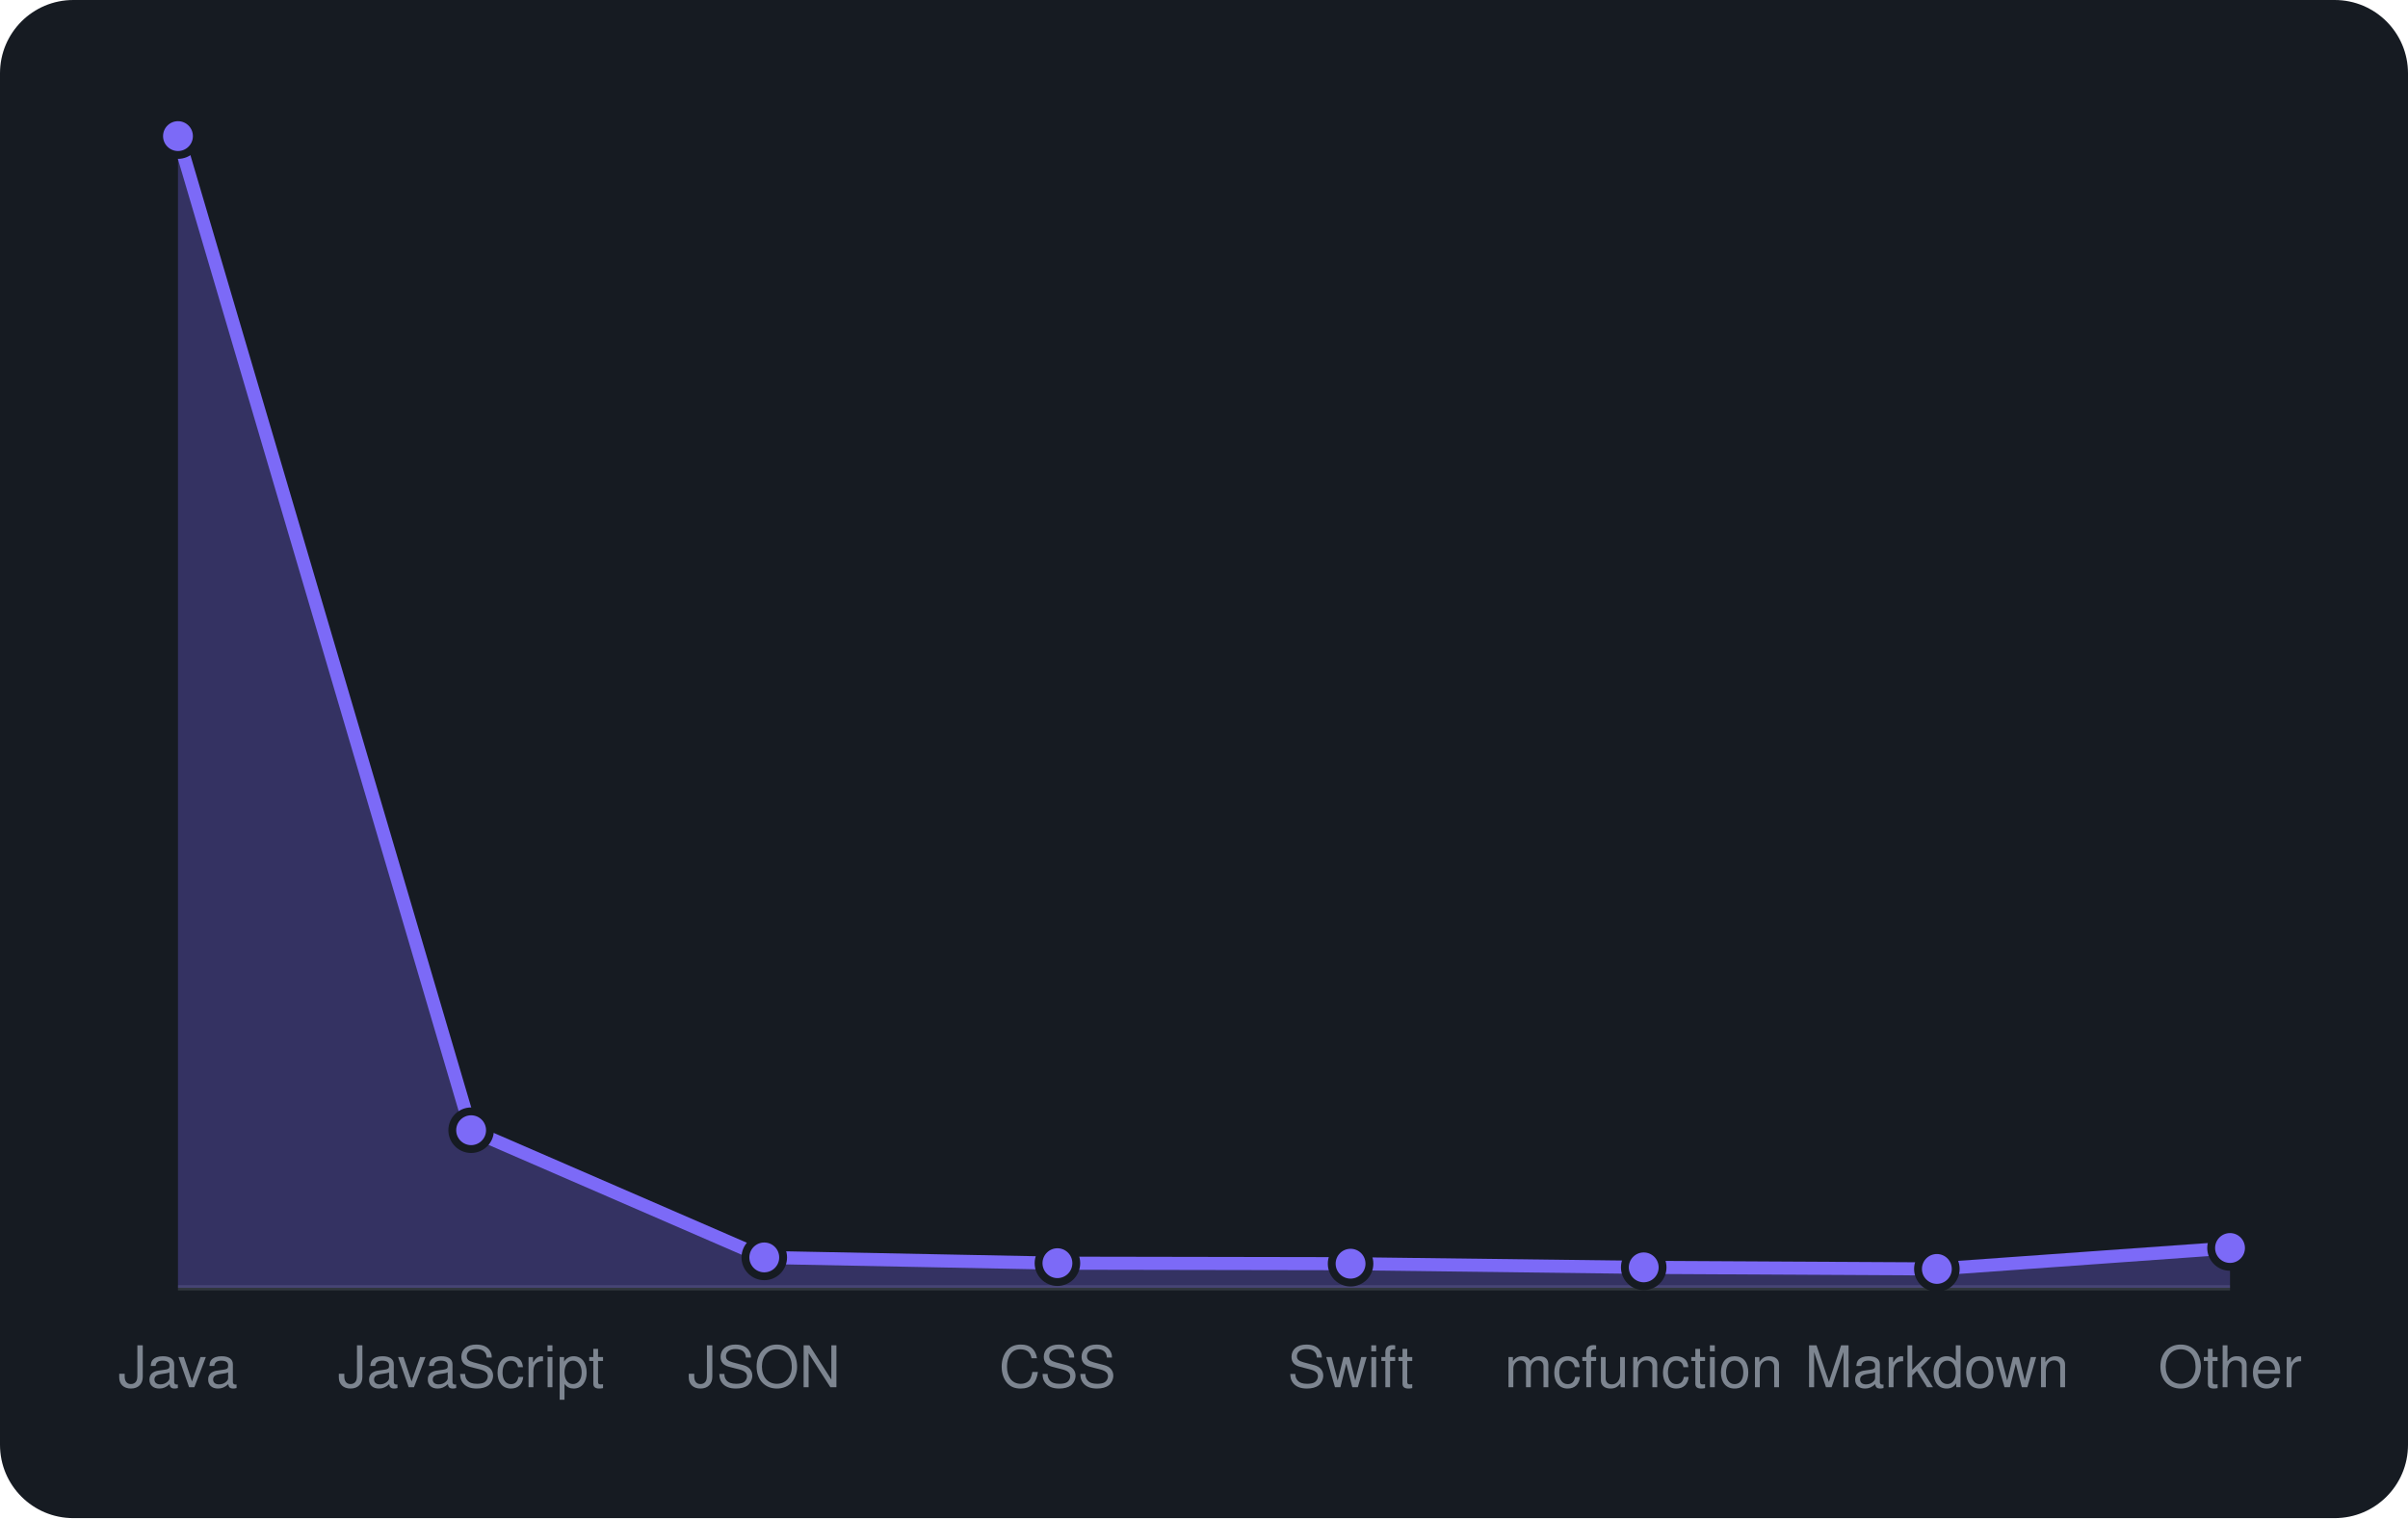
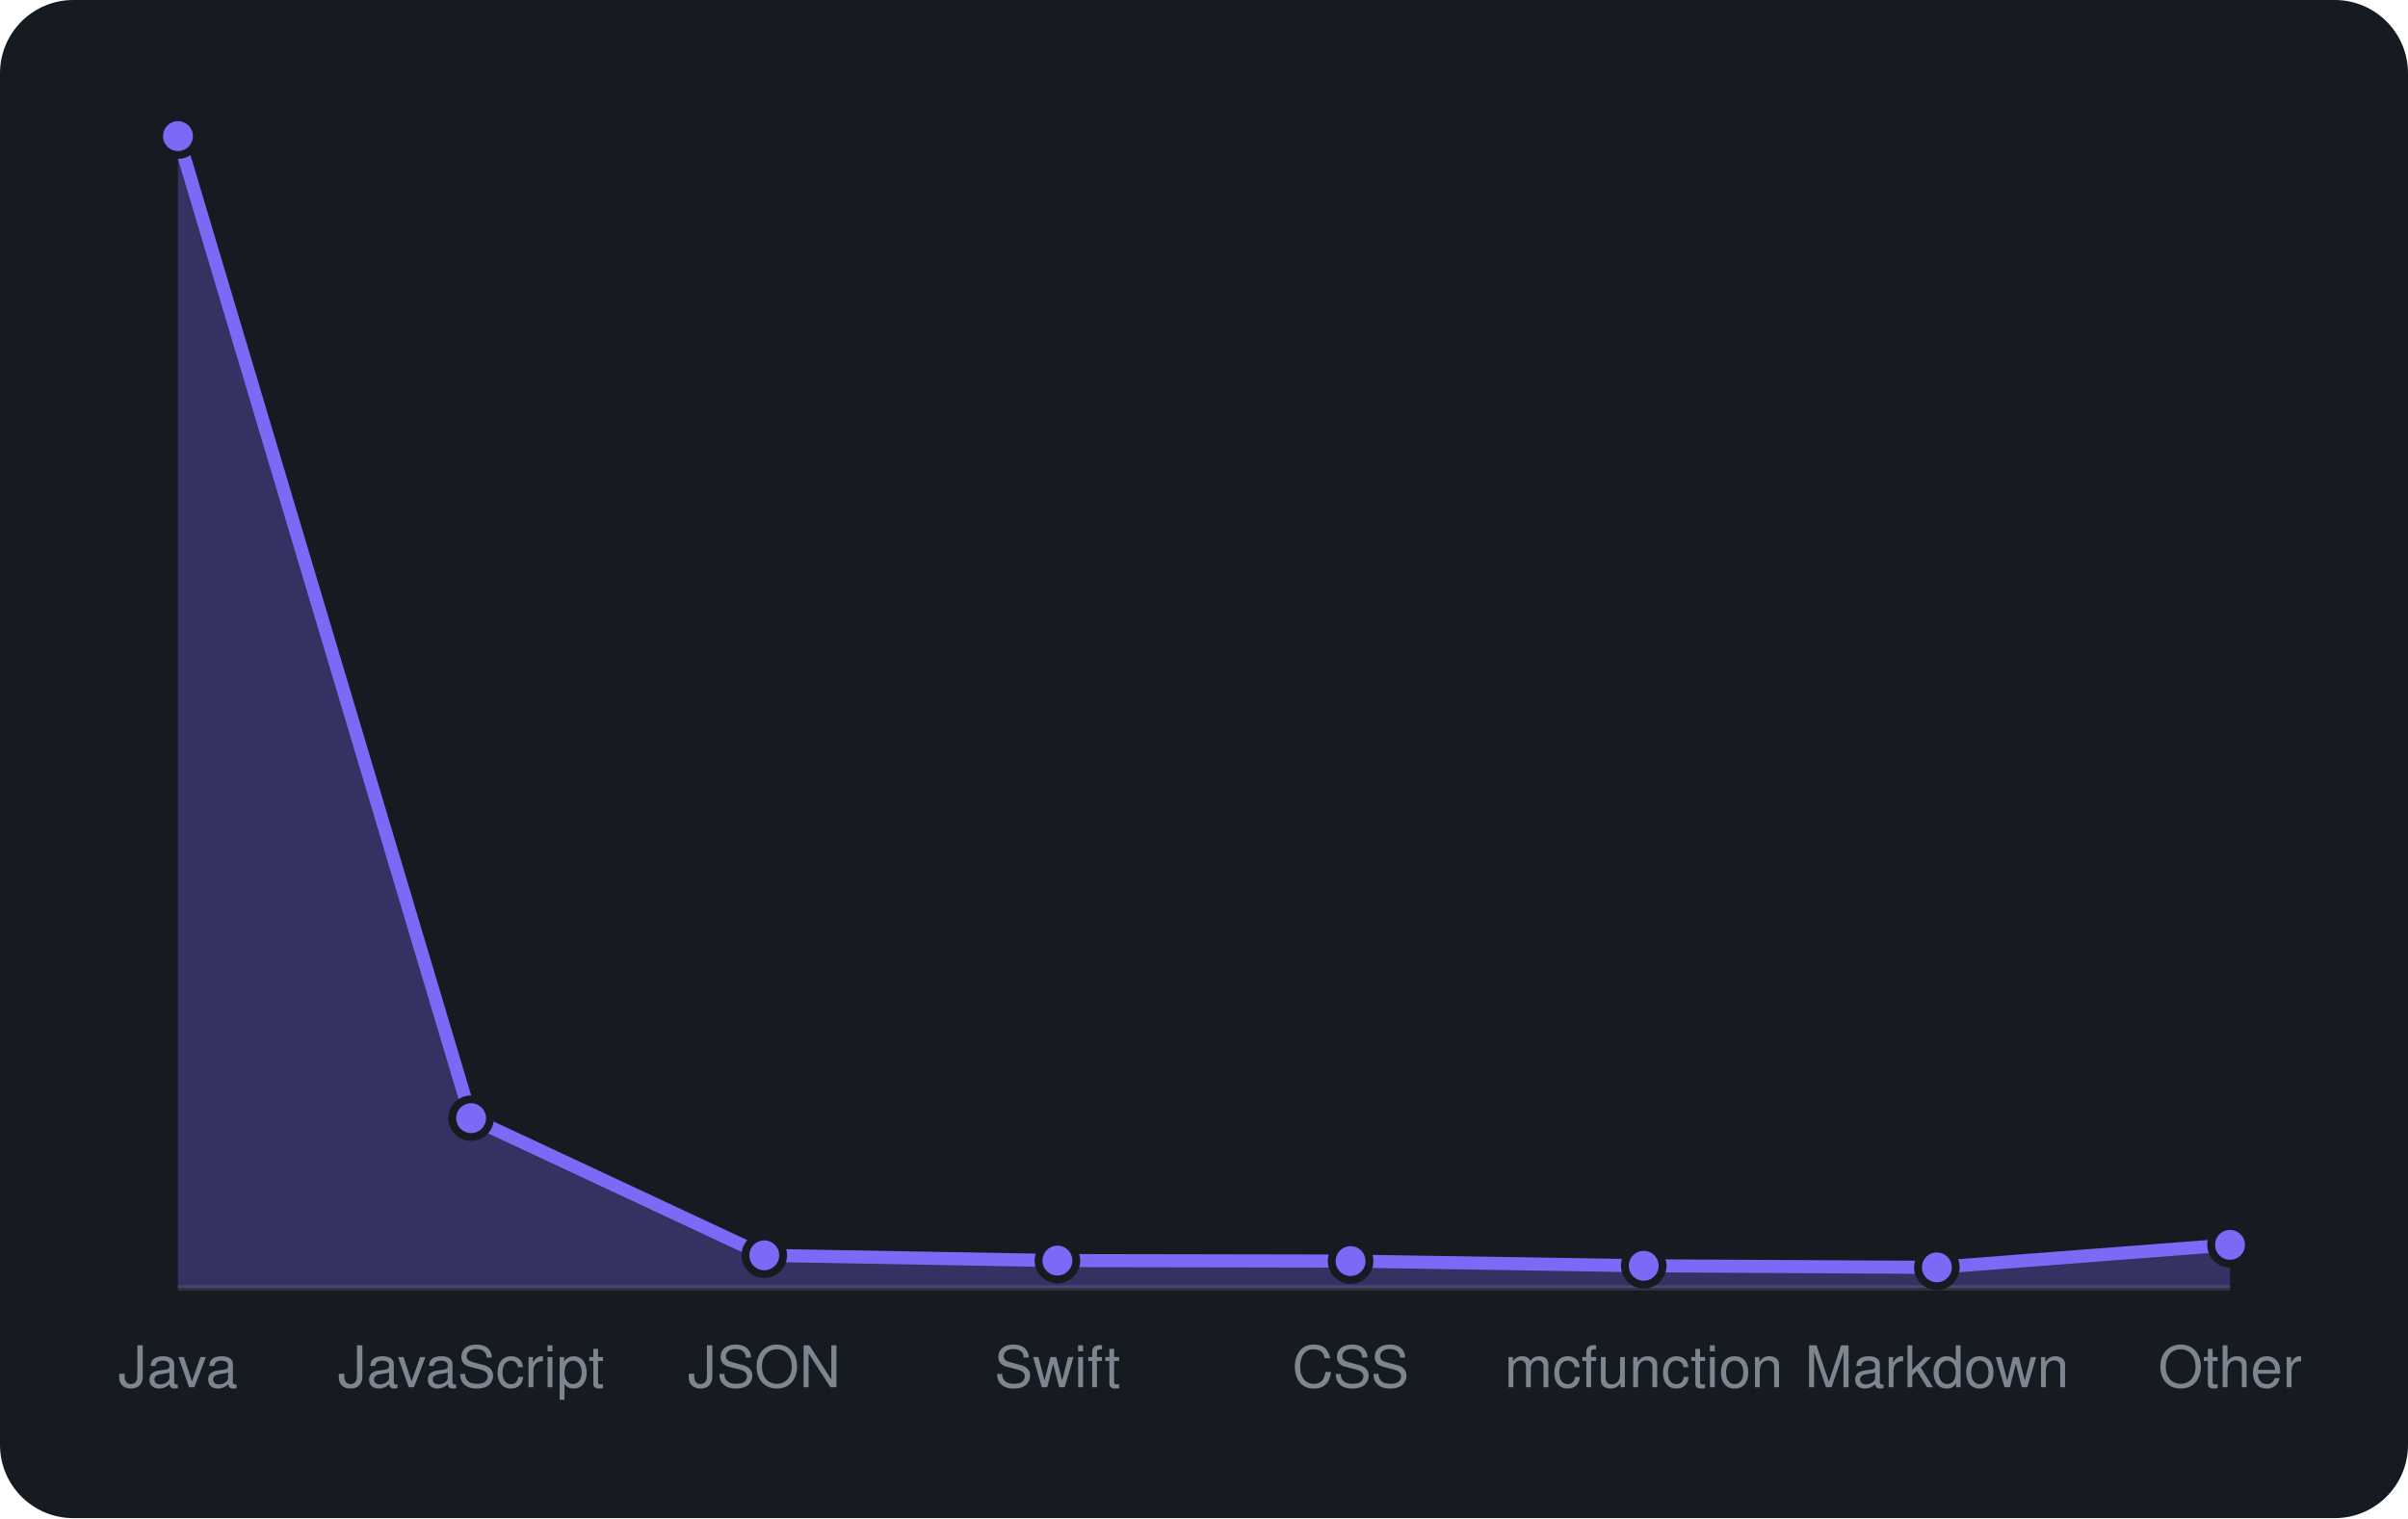
<svg xmlns="http://www.w3.org/2000/svg" viewBox="0 0 460 290" width="460" height="290" font-family="-apple-system,BlinkMacSystemFont,'Segoe UI',Helvetica,Arial,sans-serif">
  <rect width="460" height="290" rx="14" fill="#161b22" />
  <line x1="34" y1="246" x2="426" y2="246" stroke="#30363d" />
-   <path d="M34.0 246 L34.0 26.0L90.0 215.9L146.0 240.2L202.0 241.3L258.0 241.4L314.0 242.1L370.0 242.4L426.0 238.4 L426.0 246 Z" fill="rgba(124,106,247,0.3)" />
-   <path d="M34.0 26.0L90.0 215.9L146.0 240.2L202.0 241.3L258.0 241.4L314.0 242.1L370.0 242.4L426.0 238.4" fill="none" stroke="#7c6af7" stroke-width="2.5" stroke-linejoin="round" />
+   <path d="M34.0 246 L34.0 26.0L90.0 213.6L146.0 239.8L202.0 240.8L258.0 240.9L314.0 241.8L370.0 242.1L426.0 237.8 L426.0 246 Z" fill="rgba(124,106,247,0.3)" />
+   <path d="M34.0 26.0L90.0 213.6L146.0 239.8L202.0 240.8L258.0 240.9L314.0 241.8L370.0 242.1L426.0 237.8" fill="none" stroke="#7c6af7" stroke-width="2.5" stroke-linejoin="round" />
  <circle cx="34.0" cy="26.0" r="3.6" fill="#7c6af7" stroke="#161b22" stroke-width="1.5" />
-   <circle cx="90.0" cy="215.9" r="3.6" fill="#7c6af7" stroke="#161b22" stroke-width="1.5" />
-   <circle cx="146.0" cy="240.2" r="3.6" fill="#7c6af7" stroke="#161b22" stroke-width="1.5" />
-   <circle cx="202.0" cy="241.3" r="3.6" fill="#7c6af7" stroke="#161b22" stroke-width="1.5" />
-   <circle cx="258.0" cy="241.4" r="3.6" fill="#7c6af7" stroke="#161b22" stroke-width="1.5" />
-   <circle cx="314.0" cy="242.1" r="3.6" fill="#7c6af7" stroke="#161b22" stroke-width="1.5" />
-   <circle cx="370.0" cy="242.4" r="3.6" fill="#7c6af7" stroke="#161b22" stroke-width="1.5" />
-   <circle cx="426.0" cy="238.4" r="3.6" fill="#7c6af7" stroke="#161b22" stroke-width="1.5" />
+   <circle cx="90.0" cy="213.6" r="3.6" fill="#7c6af7" stroke="#161b22" stroke-width="1.5" />
+   <circle cx="146.0" cy="239.8" r="3.6" fill="#7c6af7" stroke="#161b22" stroke-width="1.5" />
+   <circle cx="202.0" cy="240.8" r="3.6" fill="#7c6af7" stroke="#161b22" stroke-width="1.5" />
+   <circle cx="258.0" cy="240.9" r="3.6" fill="#7c6af7" stroke="#161b22" stroke-width="1.5" />
+   <circle cx="314.0" cy="241.8" r="3.6" fill="#7c6af7" stroke="#161b22" stroke-width="1.5" />
+   <circle cx="370.0" cy="242.1" r="3.6" fill="#7c6af7" stroke="#161b22" stroke-width="1.5" />
+   <circle cx="426.0" cy="237.8" r="3.6" fill="#7c6af7" stroke="#161b22" stroke-width="1.5" />
  <text x="34.0" y="265" text-anchor="middle" font-size="11" fill="#7d8590">Java</text>
  <text x="90.0" y="265" text-anchor="middle" font-size="11" fill="#7d8590">JavaScript</text>
  <text x="146.0" y="265" text-anchor="middle" font-size="11" fill="#7d8590">JSON</text>
-   <text x="202.0" y="265" text-anchor="middle" font-size="11" fill="#7d8590">CSS</text>
-   <text x="258.0" y="265" text-anchor="middle" font-size="11" fill="#7d8590">Swift</text>
+   <text x="202.0" y="265" text-anchor="middle" font-size="11" fill="#7d8590">Swift</text>
+   <text x="258.0" y="265" text-anchor="middle" font-size="11" fill="#7d8590">CSS</text>
  <text x="314.0" y="265" text-anchor="middle" font-size="11" fill="#7d8590">mcfunction</text>
  <text x="370.0" y="265" text-anchor="middle" font-size="11" fill="#7d8590">Markdown</text>
  <text x="426.0" y="265" text-anchor="middle" font-size="11" fill="#7d8590">Other</text>
</svg>
